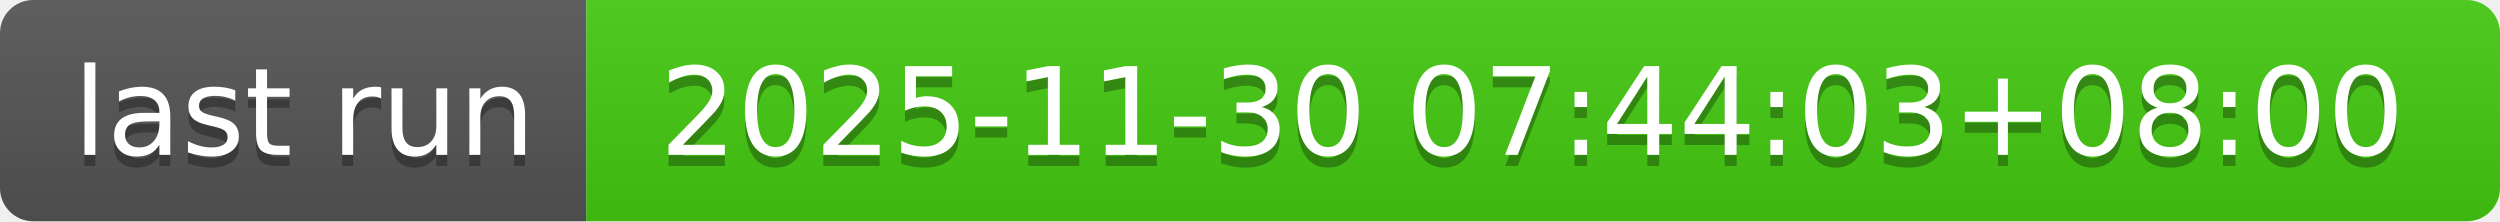
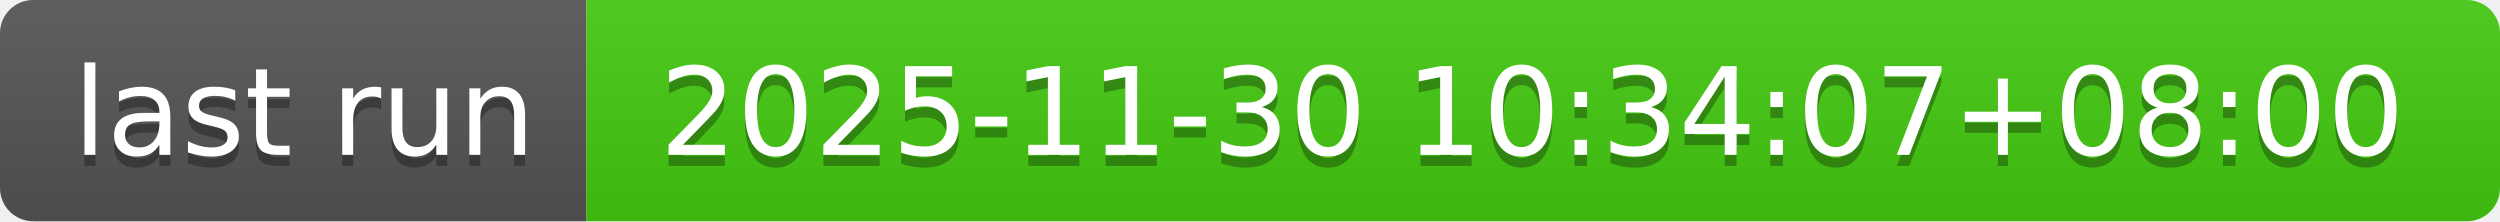
- <svg xmlns="http://www.w3.org/2000/svg" width="226" height="20" role="img" aria-label="last run: 2025-11-30 07:44:03+08:00">
+ <svg xmlns="http://www.w3.org/2000/svg" width="226" height="20" role="img" aria-label="last run: 2025-11-30 10:34:07+08:00">
  <linearGradient id="s" x2="0" y2="100%">
    <stop offset="0" stop-color="#bbb" stop-opacity=".1" />
    <stop offset="1" stop-opacity=".1" />
  </linearGradient>
  <clipPath id="r">
    <rect width="226" height="20" rx="3" fill="#fff" />
  </clipPath>
  <g clip-path="url(#r)">
    <rect width="53" height="20" fill="#555" />
    <rect x="53" width="173" height="20" fill="#4c1" />
    <rect width="226" height="20" fill="url(#s)" />
  </g>
  <g fill="#fff" text-anchor="middle" font-family="Verdana,Geneva,DejaVu Sans,sans-serif" text-rendering="geometricPrecision" font-size="110">
    <text aria-hidden="true" x="275" y="150" fill="#010101" fill-opacity=".3" transform="scale(.1)" textLength="430">last run</text>
    <text x="275" y="140" transform="scale(.1)" fill="#fff" textLength="430">last run</text>
-     <text aria-hidden="true" x="1385" y="150" fill="#010101" fill-opacity=".3" transform="scale(.1)" textLength="1630">2025-11-30 07:44:03+08:00</text>
-     <text x="1385" y="140" transform="scale(.1)" fill="#fff" textLength="1630">2025-11-30 07:44:03+08:00</text>
+     <text aria-hidden="true" x="1385" y="150" fill="#010101" fill-opacity=".3" transform="scale(.1)" textLength="1630">2025-11-30 10:34:07+08:00</text>
+     <text x="1385" y="140" transform="scale(.1)" fill="#fff" textLength="1630">2025-11-30 10:34:07+08:00</text>
  </g>
</svg>
